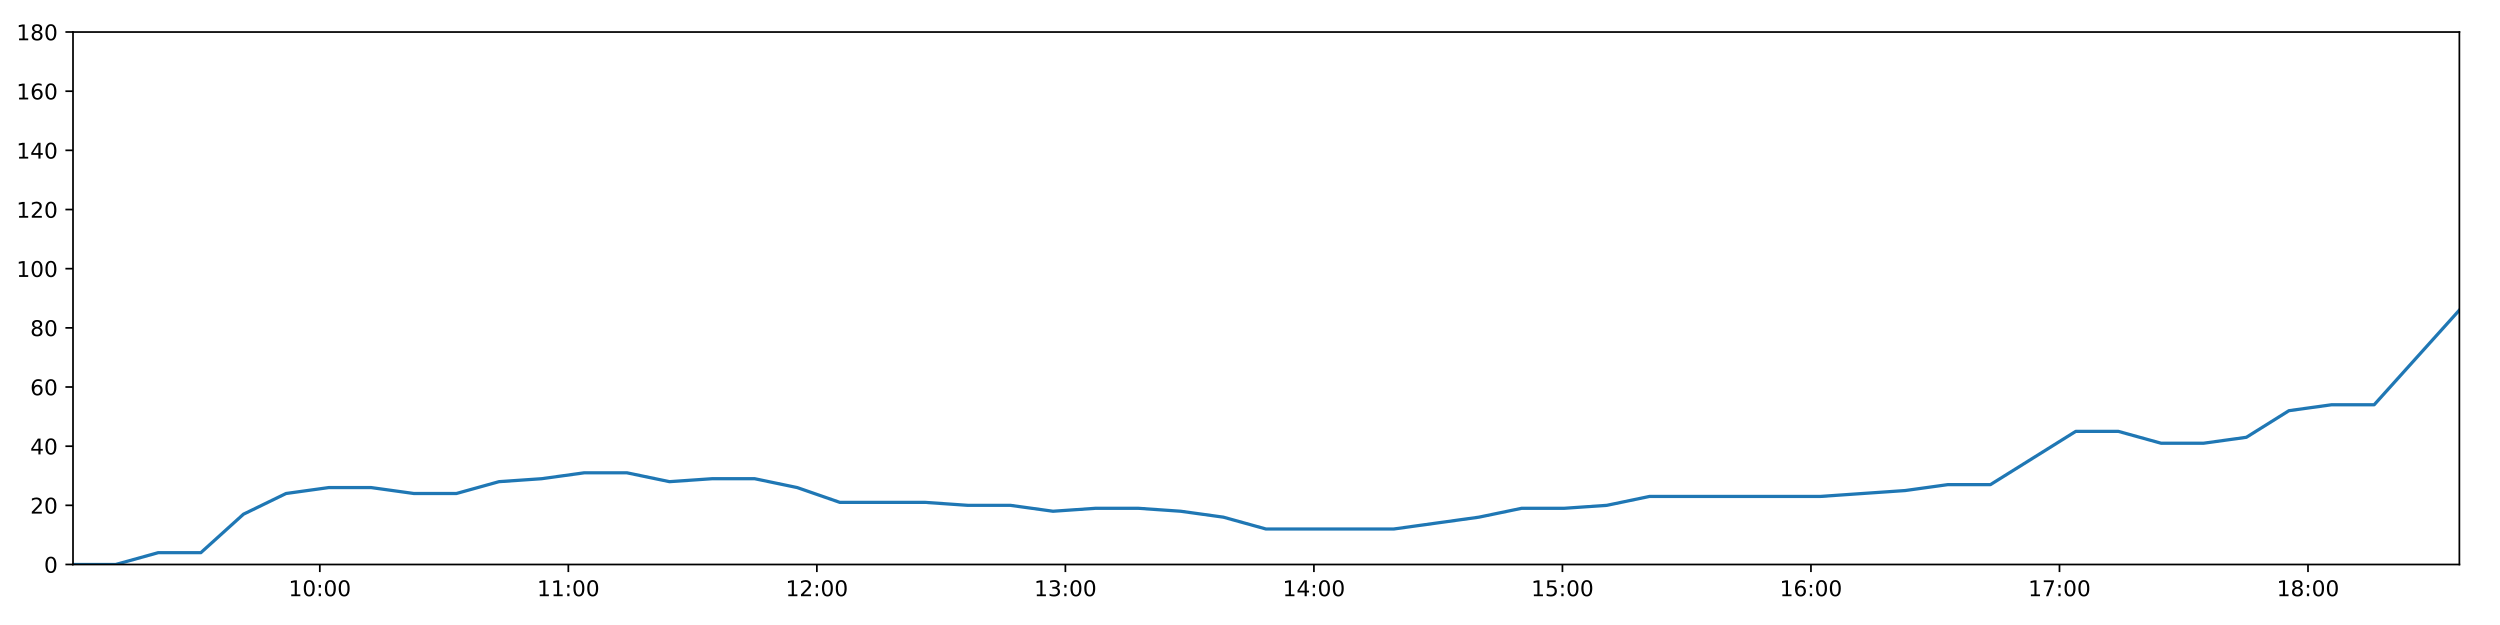
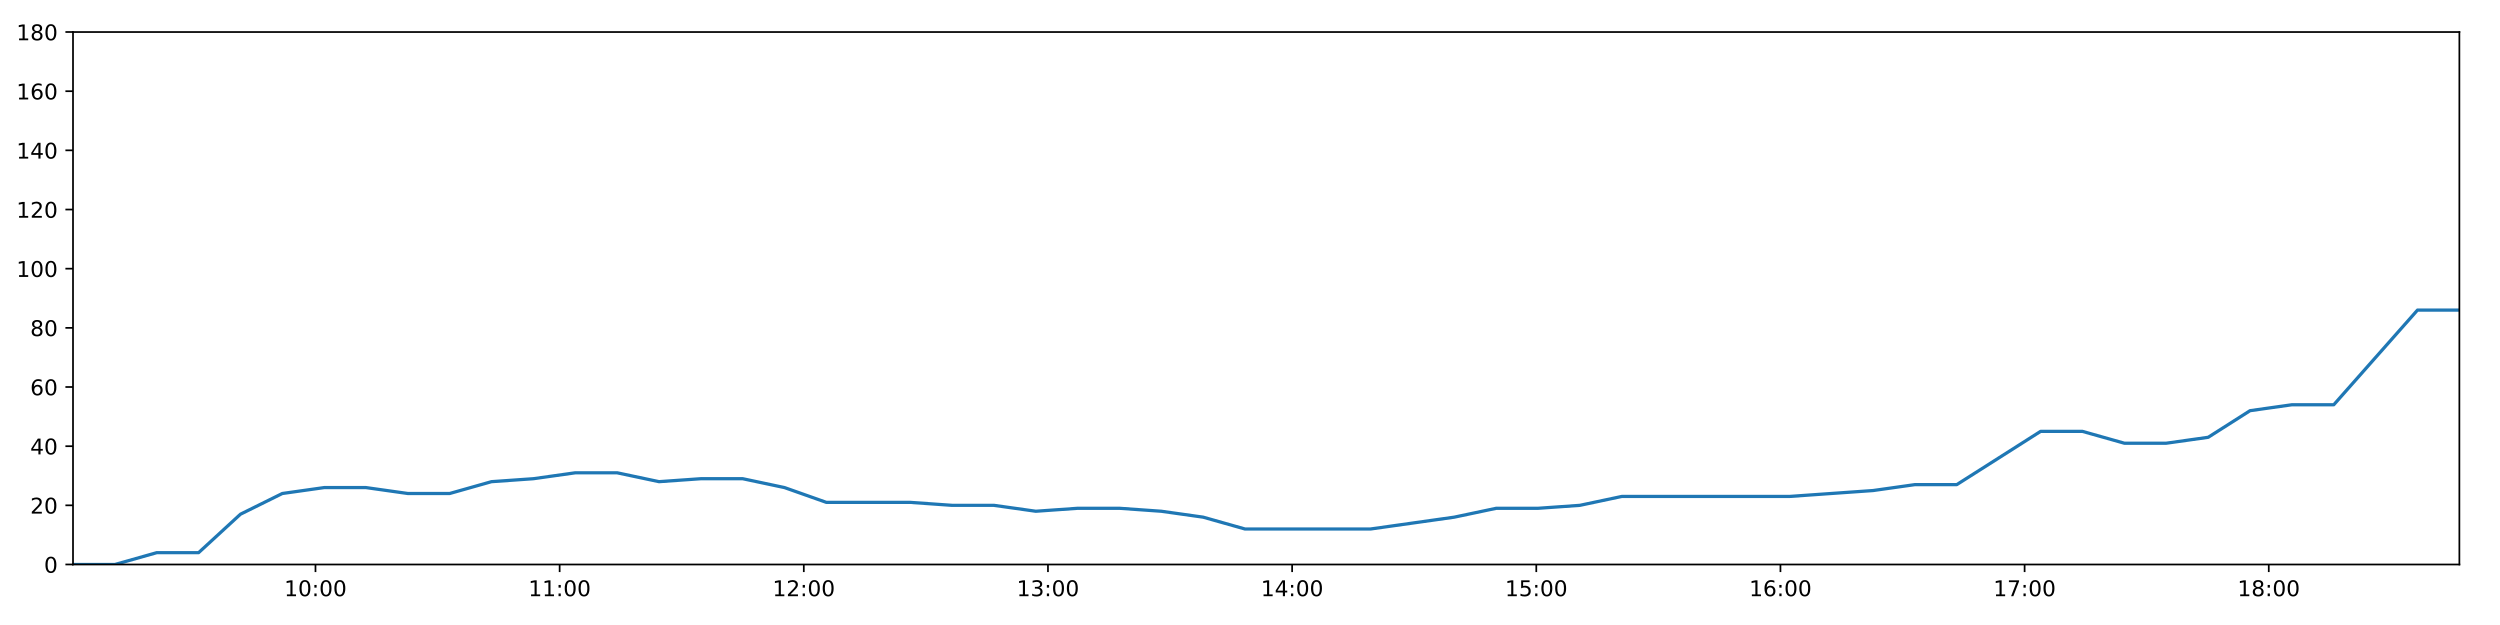
<svg xmlns="http://www.w3.org/2000/svg" xmlns:xlink="http://www.w3.org/1999/xlink" height="288pt" version="1.1" viewBox="0 0 1152 288" width="1152pt">
  <defs>
    <style type="text/css">
*{stroke-linecap:butt;stroke-linejoin:round;}
  </style>
  </defs>
  <g id="figure_1">
    <g id="patch_1">
      <path d="M 0 288  L 1152 288  L 1152 0  L 0 0  z " style="fill:#ffffff;" />
    </g>
    <g id="axes_1">
      <g id="patch_2">
        <path d="M 33.64 260.12  L 1133.28 260.12  L 1133.28 14.76  L 33.64 14.76  z " style="fill:#ffffff;" />
      </g>
      <g id="matplotlib.axis_1">
        <g id="xtick_1">
          <g id="line2d_1">
            <defs>
-               <path d="M 0 0  L 0 3.5  " id="m582736be6b" style="stroke:#000000;stroke-width:0.8;" />
-             </defs>
-             <g>
-               <use style="stroke:#000000;stroke-width:0.8;" x="147.371" xlink:href="#m582736be6b" y="260.12" />
+               <path d="M 0 0  L 0 3.5  " id="m900f9cef0e" style="stroke:#000000;stroke-width:0.8;" />
+             </defs>
+             <g>
+               <use style="stroke:#000000;stroke-width:0.8;" x="145.374" xlink:href="#m900f9cef0e" y="260.12" />
            </g>
          </g>
          <g id="text_1">
            <defs>
              <path d="M 12.406 8.297  L 28.516 8.297  L 28.516 63.922  L 10.984 60.406  L 10.984 69.391  L 28.422 72.906  L 38.281 72.906  L 38.281 8.297  L 54.391 8.297  L 54.391 0  L 12.406 0  z " id="DejaVuSans-49" />
              <path d="M 31.781 66.406  Q 24.172 66.406 20.328 58.906  Q 16.5 51.422 16.5 36.375  Q 16.5 21.391 20.328 13.891  Q 24.172 6.391 31.781 6.391  Q 39.453 6.391 43.281 13.891  Q 47.125 21.391 47.125 36.375  Q 47.125 51.422 43.281 58.906  Q 39.453 66.406 31.781 66.406  z M 31.781 74.219  Q 44.047 74.219 50.516 64.516  Q 56.984 54.828 56.984 36.375  Q 56.984 17.969 50.516 8.266  Q 44.047 -1.422 31.781 -1.422  Q 19.531 -1.422 13.062 8.266  Q 6.594 17.969 6.594 36.375  Q 6.594 54.828 13.062 64.516  Q 19.531 74.219 31.781 74.219  z " id="DejaVuSans-48" />
              <path d="M 11.719 12.406  L 22.016 12.406  L 22.016 0  L 11.719 0  z M 11.719 51.703  L 22.016 51.703  L 22.016 39.312  L 11.719 39.312  z " id="DejaVuSans-58" />
            </defs>
-             <g transform="translate(132.9616 274.7184)scale(0.1 -0.1)">
+             <g transform="translate(130.965 274.7184)scale(0.1 -0.1)">
              <use xlink:href="#DejaVuSans-49" />
              <use x="63.623" xlink:href="#DejaVuSans-48" />
              <use x="127.246" xlink:href="#DejaVuSans-58" />
              <use x="160.938" xlink:href="#DejaVuSans-48" />
              <use x="224.561" xlink:href="#DejaVuSans-48" />
            </g>
          </g>
        </g>
        <g id="xtick_2">
          <g id="line2d_2">
            <g>
-               <use style="stroke:#000000;stroke-width:0.8;" x="261.891" xlink:href="#m582736be6b" y="260.12" />
+               <use style="stroke:#000000;stroke-width:0.8;" x="257.883" xlink:href="#m900f9cef0e" y="260.12" />
            </g>
          </g>
          <g id="text_2">
-             <g transform="translate(247.4811 274.7184)scale(0.1 -0.1)">
+             <g transform="translate(243.474 274.7184)scale(0.1 -0.1)">
              <use xlink:href="#DejaVuSans-49" />
              <use x="63.623" xlink:href="#DejaVuSans-49" />
              <use x="127.246" xlink:href="#DejaVuSans-58" />
              <use x="160.938" xlink:href="#DejaVuSans-48" />
              <use x="224.561" xlink:href="#DejaVuSans-48" />
            </g>
          </g>
        </g>
        <g id="xtick_3">
          <g id="line2d_3">
            <g>
-               <use style="stroke:#000000;stroke-width:0.8;" x="376.41" xlink:href="#m582736be6b" y="260.12" />
+               <use style="stroke:#000000;stroke-width:0.8;" x="370.392" xlink:href="#m900f9cef0e" y="260.12" />
            </g>
          </g>
          <g id="text_3">
            <defs>
              <path d="M 19.188 8.297  L 53.609 8.297  L 53.609 0  L 7.328 0  L 7.328 8.297  Q 12.938 14.109 22.625 23.891  Q 32.328 33.688 34.812 36.531  Q 39.547 41.844 41.422 45.531  Q 43.312 49.219 43.312 52.781  Q 43.312 58.594 39.234 62.25  Q 35.156 65.922 28.609 65.922  Q 23.969 65.922 18.812 64.312  Q 13.672 62.703 7.812 59.422  L 7.812 69.391  Q 13.766 71.781 18.938 73  Q 24.125 74.219 28.422 74.219  Q 39.75 74.219 46.484 68.547  Q 53.219 62.891 53.219 53.422  Q 53.219 48.922 51.531 44.891  Q 49.859 40.875 45.406 35.406  Q 44.188 33.984 37.641 27.219  Q 31.109 20.453 19.188 8.297  z " id="DejaVuSans-50" />
            </defs>
-             <g transform="translate(362.0007 274.7184)scale(0.1 -0.1)">
+             <g transform="translate(355.9831 274.7184)scale(0.1 -0.1)">
              <use xlink:href="#DejaVuSans-49" />
              <use x="63.623" xlink:href="#DejaVuSans-50" />
              <use x="127.246" xlink:href="#DejaVuSans-58" />
              <use x="160.938" xlink:href="#DejaVuSans-48" />
              <use x="224.561" xlink:href="#DejaVuSans-48" />
            </g>
          </g>
        </g>
        <g id="xtick_4">
          <g id="line2d_4">
            <g>
-               <use style="stroke:#000000;stroke-width:0.8;" x="490.93" xlink:href="#m582736be6b" y="260.12" />
+               <use style="stroke:#000000;stroke-width:0.8;" x="482.901" xlink:href="#m900f9cef0e" y="260.12" />
            </g>
          </g>
          <g id="text_4">
            <defs>
              <path d="M 40.578 39.312  Q 47.656 37.797 51.625 33  Q 55.609 28.219 55.609 21.188  Q 55.609 10.406 48.188 4.484  Q 40.766 -1.422 27.094 -1.422  Q 22.516 -1.422 17.656 -0.516  Q 12.797 0.391 7.625 2.203  L 7.625 11.719  Q 11.719 9.328 16.594 8.109  Q 21.484 6.891 26.812 6.891  Q 36.078 6.891 40.938 10.547  Q 45.797 14.203 45.797 21.188  Q 45.797 27.641 41.281 31.266  Q 36.766 34.906 28.719 34.906  L 20.219 34.906  L 20.219 43.016  L 29.109 43.016  Q 36.375 43.016 40.234 45.922  Q 44.094 48.828 44.094 54.297  Q 44.094 59.906 40.109 62.906  Q 36.141 65.922 28.719 65.922  Q 24.656 65.922 20.016 65.031  Q 15.375 64.156 9.812 62.312  L 9.812 71.094  Q 15.438 72.656 20.344 73.438  Q 25.25 74.219 29.594 74.219  Q 40.828 74.219 47.359 69.109  Q 53.906 64.016 53.906 55.328  Q 53.906 49.266 50.438 45.094  Q 46.969 40.922 40.578 39.312  z " id="DejaVuSans-51" />
            </defs>
-             <g transform="translate(476.5202 274.7184)scale(0.1 -0.1)">
+             <g transform="translate(468.4921 274.7184)scale(0.1 -0.1)">
              <use xlink:href="#DejaVuSans-49" />
              <use x="63.623" xlink:href="#DejaVuSans-51" />
              <use x="127.246" xlink:href="#DejaVuSans-58" />
              <use x="160.938" xlink:href="#DejaVuSans-48" />
              <use x="224.561" xlink:href="#DejaVuSans-48" />
            </g>
          </g>
        </g>
        <g id="xtick_5">
          <g id="line2d_5">
            <g>
-               <use style="stroke:#000000;stroke-width:0.8;" x="605.449" xlink:href="#m582736be6b" y="260.12" />
+               <use style="stroke:#000000;stroke-width:0.8;" x="595.411" xlink:href="#m900f9cef0e" y="260.12" />
            </g>
          </g>
          <g id="text_5">
            <defs>
              <path d="M 37.797 64.312  L 12.891 25.391  L 37.797 25.391  z M 35.203 72.906  L 47.609 72.906  L 47.609 25.391  L 58.016 25.391  L 58.016 17.188  L 47.609 17.188  L 47.609 0  L 37.797 0  L 37.797 17.188  L 4.891 17.188  L 4.891 26.703  z " id="DejaVuSans-52" />
            </defs>
-             <g transform="translate(591.0397 274.7184)scale(0.1 -0.1)">
+             <g transform="translate(581.0011 274.7184)scale(0.1 -0.1)">
              <use xlink:href="#DejaVuSans-49" />
              <use x="63.623" xlink:href="#DejaVuSans-52" />
              <use x="127.246" xlink:href="#DejaVuSans-58" />
              <use x="160.938" xlink:href="#DejaVuSans-48" />
              <use x="224.561" xlink:href="#DejaVuSans-48" />
            </g>
          </g>
        </g>
        <g id="xtick_6">
          <g id="line2d_6">
            <g>
-               <use style="stroke:#000000;stroke-width:0.8;" x="719.969" xlink:href="#m582736be6b" y="260.12" />
+               <use style="stroke:#000000;stroke-width:0.8;" x="707.92" xlink:href="#m900f9cef0e" y="260.12" />
            </g>
          </g>
          <g id="text_6">
            <defs>
              <path d="M 10.797 72.906  L 49.516 72.906  L 49.516 64.594  L 19.828 64.594  L 19.828 46.734  Q 21.969 47.469 24.109 47.828  Q 26.266 48.188 28.422 48.188  Q 40.625 48.188 47.75 41.5  Q 54.891 34.812 54.891 23.391  Q 54.891 11.625 47.562 5.094  Q 40.234 -1.422 26.906 -1.422  Q 22.312 -1.422 17.547 -0.641  Q 12.797 0.141 7.719 1.703  L 7.719 11.625  Q 12.109 9.234 16.797 8.062  Q 21.484 6.891 26.703 6.891  Q 35.156 6.891 40.078 11.328  Q 45.016 15.766 45.016 23.391  Q 45.016 31 40.078 35.438  Q 35.156 39.891 26.703 39.891  Q 22.75 39.891 18.812 39.016  Q 14.891 38.141 10.797 36.281  z " id="DejaVuSans-53" />
            </defs>
-             <g transform="translate(705.5592 274.7184)scale(0.1 -0.1)">
+             <g transform="translate(693.5102 274.7184)scale(0.1 -0.1)">
              <use xlink:href="#DejaVuSans-49" />
              <use x="63.623" xlink:href="#DejaVuSans-53" />
              <use x="127.246" xlink:href="#DejaVuSans-58" />
              <use x="160.938" xlink:href="#DejaVuSans-48" />
              <use x="224.561" xlink:href="#DejaVuSans-48" />
            </g>
          </g>
        </g>
        <g id="xtick_7">
          <g id="line2d_7">
            <g>
-               <use style="stroke:#000000;stroke-width:0.8;" x="834.488" xlink:href="#m582736be6b" y="260.12" />
+               <use style="stroke:#000000;stroke-width:0.8;" x="820.429" xlink:href="#m900f9cef0e" y="260.12" />
            </g>
          </g>
          <g id="text_7">
            <defs>
              <path d="M 33.016 40.375  Q 26.375 40.375 22.484 35.828  Q 18.609 31.297 18.609 23.391  Q 18.609 15.531 22.484 10.953  Q 26.375 6.391 33.016 6.391  Q 39.656 6.391 43.531 10.953  Q 47.406 15.531 47.406 23.391  Q 47.406 31.297 43.531 35.828  Q 39.656 40.375 33.016 40.375  z M 52.594 71.297  L 52.594 62.312  Q 48.875 64.062 45.094 64.984  Q 41.312 65.922 37.594 65.922  Q 27.828 65.922 22.672 59.328  Q 17.531 52.734 16.797 39.406  Q 19.672 43.656 24.016 45.922  Q 28.375 48.188 33.594 48.188  Q 44.578 48.188 50.953 41.516  Q 57.328 34.859 57.328 23.391  Q 57.328 12.156 50.688 5.359  Q 44.047 -1.422 33.016 -1.422  Q 20.359 -1.422 13.672 8.266  Q 6.984 17.969 6.984 36.375  Q 6.984 53.656 15.188 63.938  Q 23.391 74.219 37.203 74.219  Q 40.922 74.219 44.703 73.484  Q 48.484 72.75 52.594 71.297  z " id="DejaVuSans-54" />
            </defs>
-             <g transform="translate(820.0787 274.7184)scale(0.1 -0.1)">
+             <g transform="translate(806.0192 274.7184)scale(0.1 -0.1)">
              <use xlink:href="#DejaVuSans-49" />
              <use x="63.623" xlink:href="#DejaVuSans-54" />
              <use x="127.246" xlink:href="#DejaVuSans-58" />
              <use x="160.938" xlink:href="#DejaVuSans-48" />
              <use x="224.561" xlink:href="#DejaVuSans-48" />
            </g>
          </g>
        </g>
        <g id="xtick_8">
          <g id="line2d_8">
            <g>
-               <use style="stroke:#000000;stroke-width:0.8;" x="949.008" xlink:href="#m582736be6b" y="260.12" />
+               <use style="stroke:#000000;stroke-width:0.8;" x="932.938" xlink:href="#m900f9cef0e" y="260.12" />
            </g>
          </g>
          <g id="text_8">
            <defs>
              <path d="M 8.203 72.906  L 55.078 72.906  L 55.078 68.703  L 28.609 0  L 18.312 0  L 43.219 64.594  L 8.203 64.594  z " id="DejaVuSans-55" />
            </defs>
-             <g transform="translate(934.5982 274.7184)scale(0.1 -0.1)">
+             <g transform="translate(918.5282 274.7184)scale(0.1 -0.1)">
              <use xlink:href="#DejaVuSans-49" />
              <use x="63.623" xlink:href="#DejaVuSans-55" />
              <use x="127.246" xlink:href="#DejaVuSans-58" />
              <use x="160.938" xlink:href="#DejaVuSans-48" />
              <use x="224.561" xlink:href="#DejaVuSans-48" />
            </g>
          </g>
        </g>
        <g id="xtick_9">
          <g id="line2d_9">
            <g>
-               <use style="stroke:#000000;stroke-width:0.8;" x="1063.527" xlink:href="#m582736be6b" y="260.12" />
+               <use style="stroke:#000000;stroke-width:0.8;" x="1045.447" xlink:href="#m900f9cef0e" y="260.12" />
            </g>
          </g>
          <g id="text_9">
            <defs>
              <path d="M 31.781 34.625  Q 24.75 34.625 20.719 30.859  Q 16.703 27.094 16.703 20.516  Q 16.703 13.922 20.719 10.156  Q 24.75 6.391 31.781 6.391  Q 38.812 6.391 42.859 10.172  Q 46.922 13.969 46.922 20.516  Q 46.922 27.094 42.891 30.859  Q 38.875 34.625 31.781 34.625  z M 21.922 38.812  Q 15.578 40.375 12.031 44.719  Q 8.5 49.078 8.5 55.328  Q 8.5 64.062 14.719 69.141  Q 20.953 74.219 31.781 74.219  Q 42.672 74.219 48.875 69.141  Q 55.078 64.062 55.078 55.328  Q 55.078 49.078 51.531 44.719  Q 48 40.375 41.703 38.812  Q 48.828 37.156 52.797 32.312  Q 56.781 27.484 56.781 20.516  Q 56.781 9.906 50.312 4.234  Q 43.844 -1.422 31.781 -1.422  Q 19.734 -1.422 13.25 4.234  Q 6.781 9.906 6.781 20.516  Q 6.781 27.484 10.781 32.312  Q 14.797 37.156 21.922 38.812  z M 18.312 54.391  Q 18.312 48.734 21.844 45.562  Q 25.391 42.391 31.781 42.391  Q 38.141 42.391 41.719 45.562  Q 45.312 48.734 45.312 54.391  Q 45.312 60.062 41.719 63.234  Q 38.141 66.406 31.781 66.406  Q 25.391 66.406 21.844 63.234  Q 18.312 60.062 18.312 54.391  z " id="DejaVuSans-56" />
            </defs>
-             <g transform="translate(1049.118 274.7184)scale(0.1 -0.1)">
+             <g transform="translate(1031.037 274.7184)scale(0.1 -0.1)">
              <use xlink:href="#DejaVuSans-49" />
              <use x="63.623" xlink:href="#DejaVuSans-56" />
              <use x="127.246" xlink:href="#DejaVuSans-58" />
              <use x="160.938" xlink:href="#DejaVuSans-48" />
              <use x="224.561" xlink:href="#DejaVuSans-48" />
            </g>
          </g>
        </g>
      </g>
      <g id="matplotlib.axis_2">
        <g id="ytick_1">
          <g id="line2d_10">
            <defs>
-               <path d="M 0 0  L -3.5 0  " id="m21c719b131" style="stroke:#000000;stroke-width:0.8;" />
-             </defs>
-             <g>
-               <use style="stroke:#000000;stroke-width:0.8;" x="33.64" xlink:href="#m21c719b131" y="260.12" />
+               <path d="M 0 0  L -3.5 0  " id="mbc85c368d2" style="stroke:#000000;stroke-width:0.8;" />
+             </defs>
+             <g>
+               <use style="stroke:#000000;stroke-width:0.8;" x="33.64" xlink:href="#mbc85c368d2" y="260.12" />
            </g>
          </g>
          <g id="text_10">
            <g transform="translate(20.2775 263.9192)scale(0.1 -0.1)">
              <use xlink:href="#DejaVuSans-48" />
            </g>
          </g>
        </g>
        <g id="ytick_2">
          <g id="line2d_11">
            <g>
-               <use style="stroke:#000000;stroke-width:0.8;" x="33.64" xlink:href="#m21c719b131" y="232.858" />
+               <use style="stroke:#000000;stroke-width:0.8;" x="33.64" xlink:href="#mbc85c368d2" y="232.858" />
            </g>
          </g>
          <g id="text_11">
            <g transform="translate(13.915 236.657)scale(0.1 -0.1)">
              <use xlink:href="#DejaVuSans-50" />
              <use x="63.623" xlink:href="#DejaVuSans-48" />
            </g>
          </g>
        </g>
        <g id="ytick_3">
          <g id="line2d_12">
            <g>
-               <use style="stroke:#000000;stroke-width:0.8;" x="33.64" xlink:href="#m21c719b131" y="205.596" />
+               <use style="stroke:#000000;stroke-width:0.8;" x="33.64" xlink:href="#mbc85c368d2" y="205.596" />
            </g>
          </g>
          <g id="text_12">
            <g transform="translate(13.915 209.3948)scale(0.1 -0.1)">
              <use xlink:href="#DejaVuSans-52" />
              <use x="63.623" xlink:href="#DejaVuSans-48" />
            </g>
          </g>
        </g>
        <g id="ytick_4">
          <g id="line2d_13">
            <g>
-               <use style="stroke:#000000;stroke-width:0.8;" x="33.64" xlink:href="#m21c719b131" y="178.333" />
+               <use style="stroke:#000000;stroke-width:0.8;" x="33.64" xlink:href="#mbc85c368d2" y="178.333" />
            </g>
          </g>
          <g id="text_13">
            <g transform="translate(13.915 182.1326)scale(0.1 -0.1)">
              <use xlink:href="#DejaVuSans-54" />
              <use x="63.623" xlink:href="#DejaVuSans-48" />
            </g>
          </g>
        </g>
        <g id="ytick_5">
          <g id="line2d_14">
            <g>
-               <use style="stroke:#000000;stroke-width:0.8;" x="33.64" xlink:href="#m21c719b131" y="151.071" />
+               <use style="stroke:#000000;stroke-width:0.8;" x="33.64" xlink:href="#mbc85c368d2" y="151.071" />
            </g>
          </g>
          <g id="text_14">
            <g transform="translate(13.915 154.8703)scale(0.1 -0.1)">
              <use xlink:href="#DejaVuSans-56" />
              <use x="63.623" xlink:href="#DejaVuSans-48" />
            </g>
          </g>
        </g>
        <g id="ytick_6">
          <g id="line2d_15">
            <g>
-               <use style="stroke:#000000;stroke-width:0.8;" x="33.64" xlink:href="#m21c719b131" y="123.809" />
+               <use style="stroke:#000000;stroke-width:0.8;" x="33.64" xlink:href="#mbc85c368d2" y="123.809" />
            </g>
          </g>
          <g id="text_15">
            <g transform="translate(7.5525 127.6081)scale(0.1 -0.1)">
              <use xlink:href="#DejaVuSans-49" />
              <use x="63.623" xlink:href="#DejaVuSans-48" />
              <use x="127.246" xlink:href="#DejaVuSans-48" />
            </g>
          </g>
        </g>
        <g id="ytick_7">
          <g id="line2d_16">
            <g>
-               <use style="stroke:#000000;stroke-width:0.8;" x="33.64" xlink:href="#m21c719b131" y="96.547" />
+               <use style="stroke:#000000;stroke-width:0.8;" x="33.64" xlink:href="#mbc85c368d2" y="96.547" />
            </g>
          </g>
          <g id="text_16">
            <g transform="translate(7.5525 100.3459)scale(0.1 -0.1)">
              <use xlink:href="#DejaVuSans-49" />
              <use x="63.623" xlink:href="#DejaVuSans-50" />
              <use x="127.246" xlink:href="#DejaVuSans-48" />
            </g>
          </g>
        </g>
        <g id="ytick_8">
          <g id="line2d_17">
            <g>
-               <use style="stroke:#000000;stroke-width:0.8;" x="33.64" xlink:href="#m21c719b131" y="69.284" />
+               <use style="stroke:#000000;stroke-width:0.8;" x="33.64" xlink:href="#mbc85c368d2" y="69.284" />
            </g>
          </g>
          <g id="text_17">
            <g transform="translate(7.5525 73.08366)scale(0.1 -0.1)">
              <use xlink:href="#DejaVuSans-49" />
              <use x="63.623" xlink:href="#DejaVuSans-52" />
              <use x="127.246" xlink:href="#DejaVuSans-48" />
            </g>
          </g>
        </g>
        <g id="ytick_9">
          <g id="line2d_18">
            <g>
-               <use style="stroke:#000000;stroke-width:0.8;" x="33.64" xlink:href="#m21c719b131" y="42.022" />
+               <use style="stroke:#000000;stroke-width:0.8;" x="33.64" xlink:href="#mbc85c368d2" y="42.022" />
            </g>
          </g>
          <g id="text_18">
            <g transform="translate(7.5525 45.82144)scale(0.1 -0.1)">
              <use xlink:href="#DejaVuSans-49" />
              <use x="63.623" xlink:href="#DejaVuSans-54" />
              <use x="127.246" xlink:href="#DejaVuSans-48" />
            </g>
          </g>
        </g>
        <g id="ytick_10">
          <g id="line2d_19">
            <g>
-               <use style="stroke:#000000;stroke-width:0.8;" x="33.64" xlink:href="#m21c719b131" y="14.76" />
+               <use style="stroke:#000000;stroke-width:0.8;" x="33.64" xlink:href="#mbc85c368d2" y="14.76" />
            </g>
          </g>
          <g id="text_19">
            <g transform="translate(7.5525 18.55922)scale(0.1 -0.1)">
              <use xlink:href="#DejaVuSans-49" />
              <use x="63.623" xlink:href="#DejaVuSans-56" />
              <use x="127.246" xlink:href="#DejaVuSans-48" />
            </g>
          </g>
        </g>
      </g>
      <g id="line2d_20">
-         <path clip-path="url(#p5561acda92)" d="M 33.64 260.12  L 53.288 260.12  L 72.922 254.668  L 92.55 254.668  L 112.182 236.947  L 131.813 227.405  L 151.44 224.679  L 171.068 224.679  L 190.693 227.405  L 210.314 227.405  L 229.929 221.953  L 249.562 220.59  L 269.227 217.864  L 288.867 217.864  L 308.5 221.953  L 328.12 220.59  L 347.76 220.59  L 367.374 224.679  L 386.996 231.495  L 406.664 231.495  L 426.33 231.495  L 445.957 232.858  L 465.581 232.858  L 485.221 235.584  L 504.855 234.221  L 524.477 234.221  L 544.094 235.584  L 563.719 238.31  L 583.351 243.763  L 602.973 243.763  L 622.603 243.763  L 642.227 243.763  L 661.868 241.036  L 681.494 238.31  L 701.169 234.221  L 720.793 234.221  L 740.417 232.858  L 760.056 228.768  L 779.683 228.768  L 799.347 228.768  L 818.976 228.768  L 838.631 228.768  L 858.271 227.405  L 877.925 226.042  L 897.562 223.316  L 917.192 223.316  L 936.85 211.048  L 956.494 198.78  L 976.146 198.78  L 995.799 204.232  L 1015.451 204.232  L 1035.119 201.506  L 1054.749 189.238  L 1074.388 186.512  L 1094.016 186.512  L 1113.646 164.702  L 1133.28 142.892  " style="fill:none;stroke:#1f77b4;stroke-linecap:square;stroke-width:1.5;" />
+         <path clip-path="url(#pb2ca0aef49)" d="M 33.64 260.12  L 52.943 260.12  L 72.232 254.668  L 91.516 254.668  L 110.803 236.947  L 130.09 227.405  L 149.372 224.679  L 168.655 224.679  L 187.936 227.405  L 207.212 227.405  L 226.483 221.953  L 245.771 220.59  L 265.091 217.864  L 284.386 217.864  L 303.675 221.953  L 322.95 220.59  L 342.245 220.59  L 361.515 224.679  L 380.793 231.495  L 400.116 231.495  L 419.436 231.495  L 438.718 232.858  L 457.998 232.858  L 477.293 235.584  L 496.582 234.221  L 515.86 234.221  L 535.133 235.584  L 554.414 238.31  L 573.7 243.763  L 592.978 243.763  L 612.263 243.763  L 631.543 243.763  L 650.839 241.036  L 670.12 238.31  L 689.45 234.221  L 708.729 234.221  L 728.009 232.858  L 747.303 228.768  L 766.586 228.768  L 785.905 228.768  L 805.189 228.768  L 824.498 228.768  L 843.794 227.405  L 863.103 226.042  L 882.396 223.316  L 901.68 223.316  L 920.994 211.048  L 940.292 198.78  L 959.6 198.78  L 978.908 204.232  L 998.215 204.232  L 1017.538 201.506  L 1036.822 189.238  L 1056.117 186.512  L 1075.4 186.512  L 1094.686 164.702  L 1113.975 142.892  L 1133.28 142.892  " style="fill:none;stroke:#1f77b4;stroke-linecap:square;stroke-width:1.5;" />
      </g>
      <g id="patch_3">
        <path d="M 33.64 260.12  L 33.64 14.76  " style="fill:none;stroke:#000000;stroke-linecap:square;stroke-linejoin:miter;stroke-width:0.8;" />
      </g>
      <g id="patch_4">
        <path d="M 1133.28 260.12  L 1133.28 14.76  " style="fill:none;stroke:#000000;stroke-linecap:square;stroke-linejoin:miter;stroke-width:0.8;" />
      </g>
      <g id="patch_5">
        <path d="M 33.64 260.12  L 1133.28 260.12  " style="fill:none;stroke:#000000;stroke-linecap:square;stroke-linejoin:miter;stroke-width:0.8;" />
      </g>
      <g id="patch_6">
        <path d="M 33.64 14.76  L 1133.28 14.76  " style="fill:none;stroke:#000000;stroke-linecap:square;stroke-linejoin:miter;stroke-width:0.8;" />
      </g>
    </g>
  </g>
  <defs>
-     <clipPath id="p5561acda92">
+     <clipPath id="pb2ca0aef49">
      <rect height="245.36" width="1099.64" x="33.64" y="14.76" />
    </clipPath>
  </defs>
</svg>
